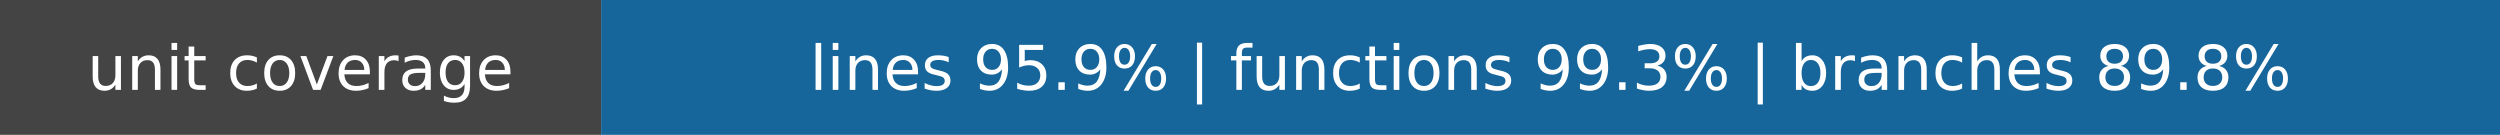
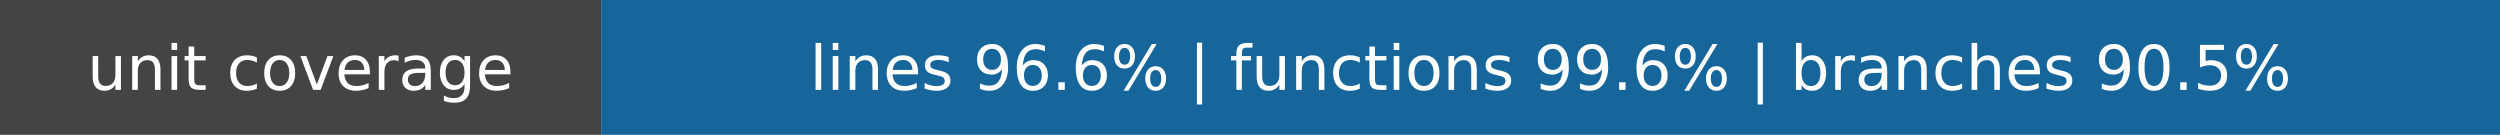
- <svg xmlns="http://www.w3.org/2000/svg" width="445" height="24" role="img" aria-label="unit coverage: lines 95.9% | functions 99.3% | branches 89.8%">
+ <svg xmlns="http://www.w3.org/2000/svg" width="445" height="24" role="img" aria-label="unit coverage: lines 96.6% | functions 99.6% | branches 90.5%">
  <rect width="107" height="24" fill="#444" />
  <rect x="107" width="338" height="24" fill="#17669b" />
  <g fill="white" text-anchor="middle" font-family="DejaVu Sans,Verdana,sans-serif" font-size="11">
    <text x="53.5" y="16">unit coverage</text>
-     <text x="276.0" y="16">lines 95.9% | functions 99.3% | branches 89.8%</text>
+     <text x="276.0" y="16">lines 96.6% | functions 99.6% | branches 90.5%</text>
  </g>
</svg>
